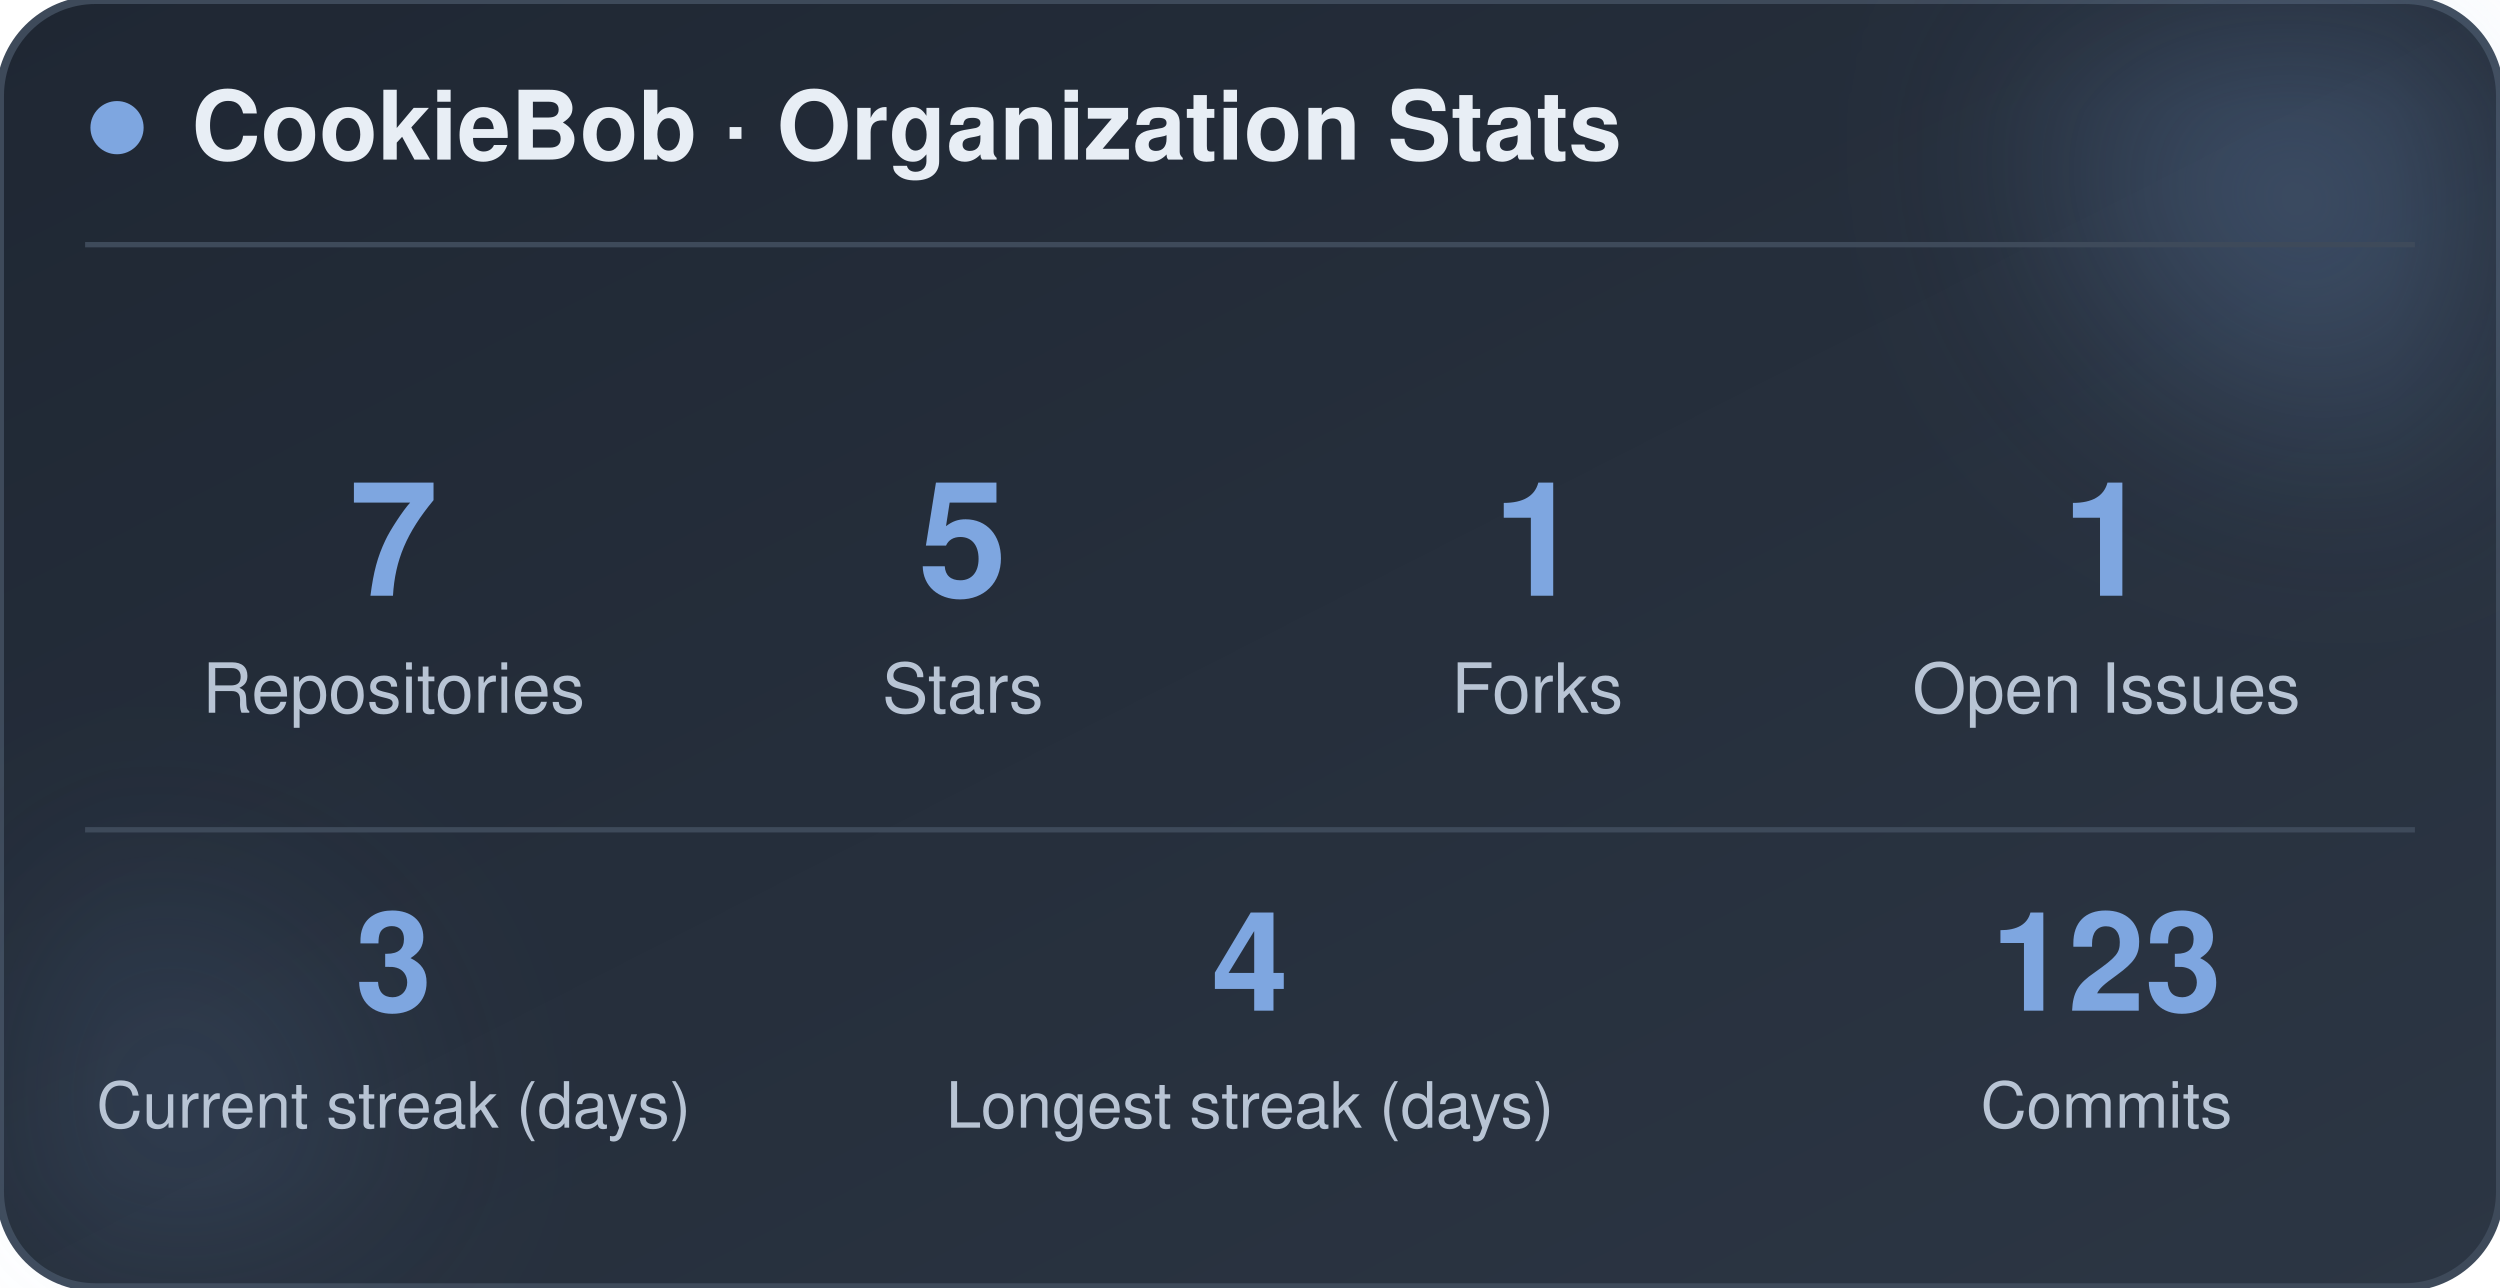
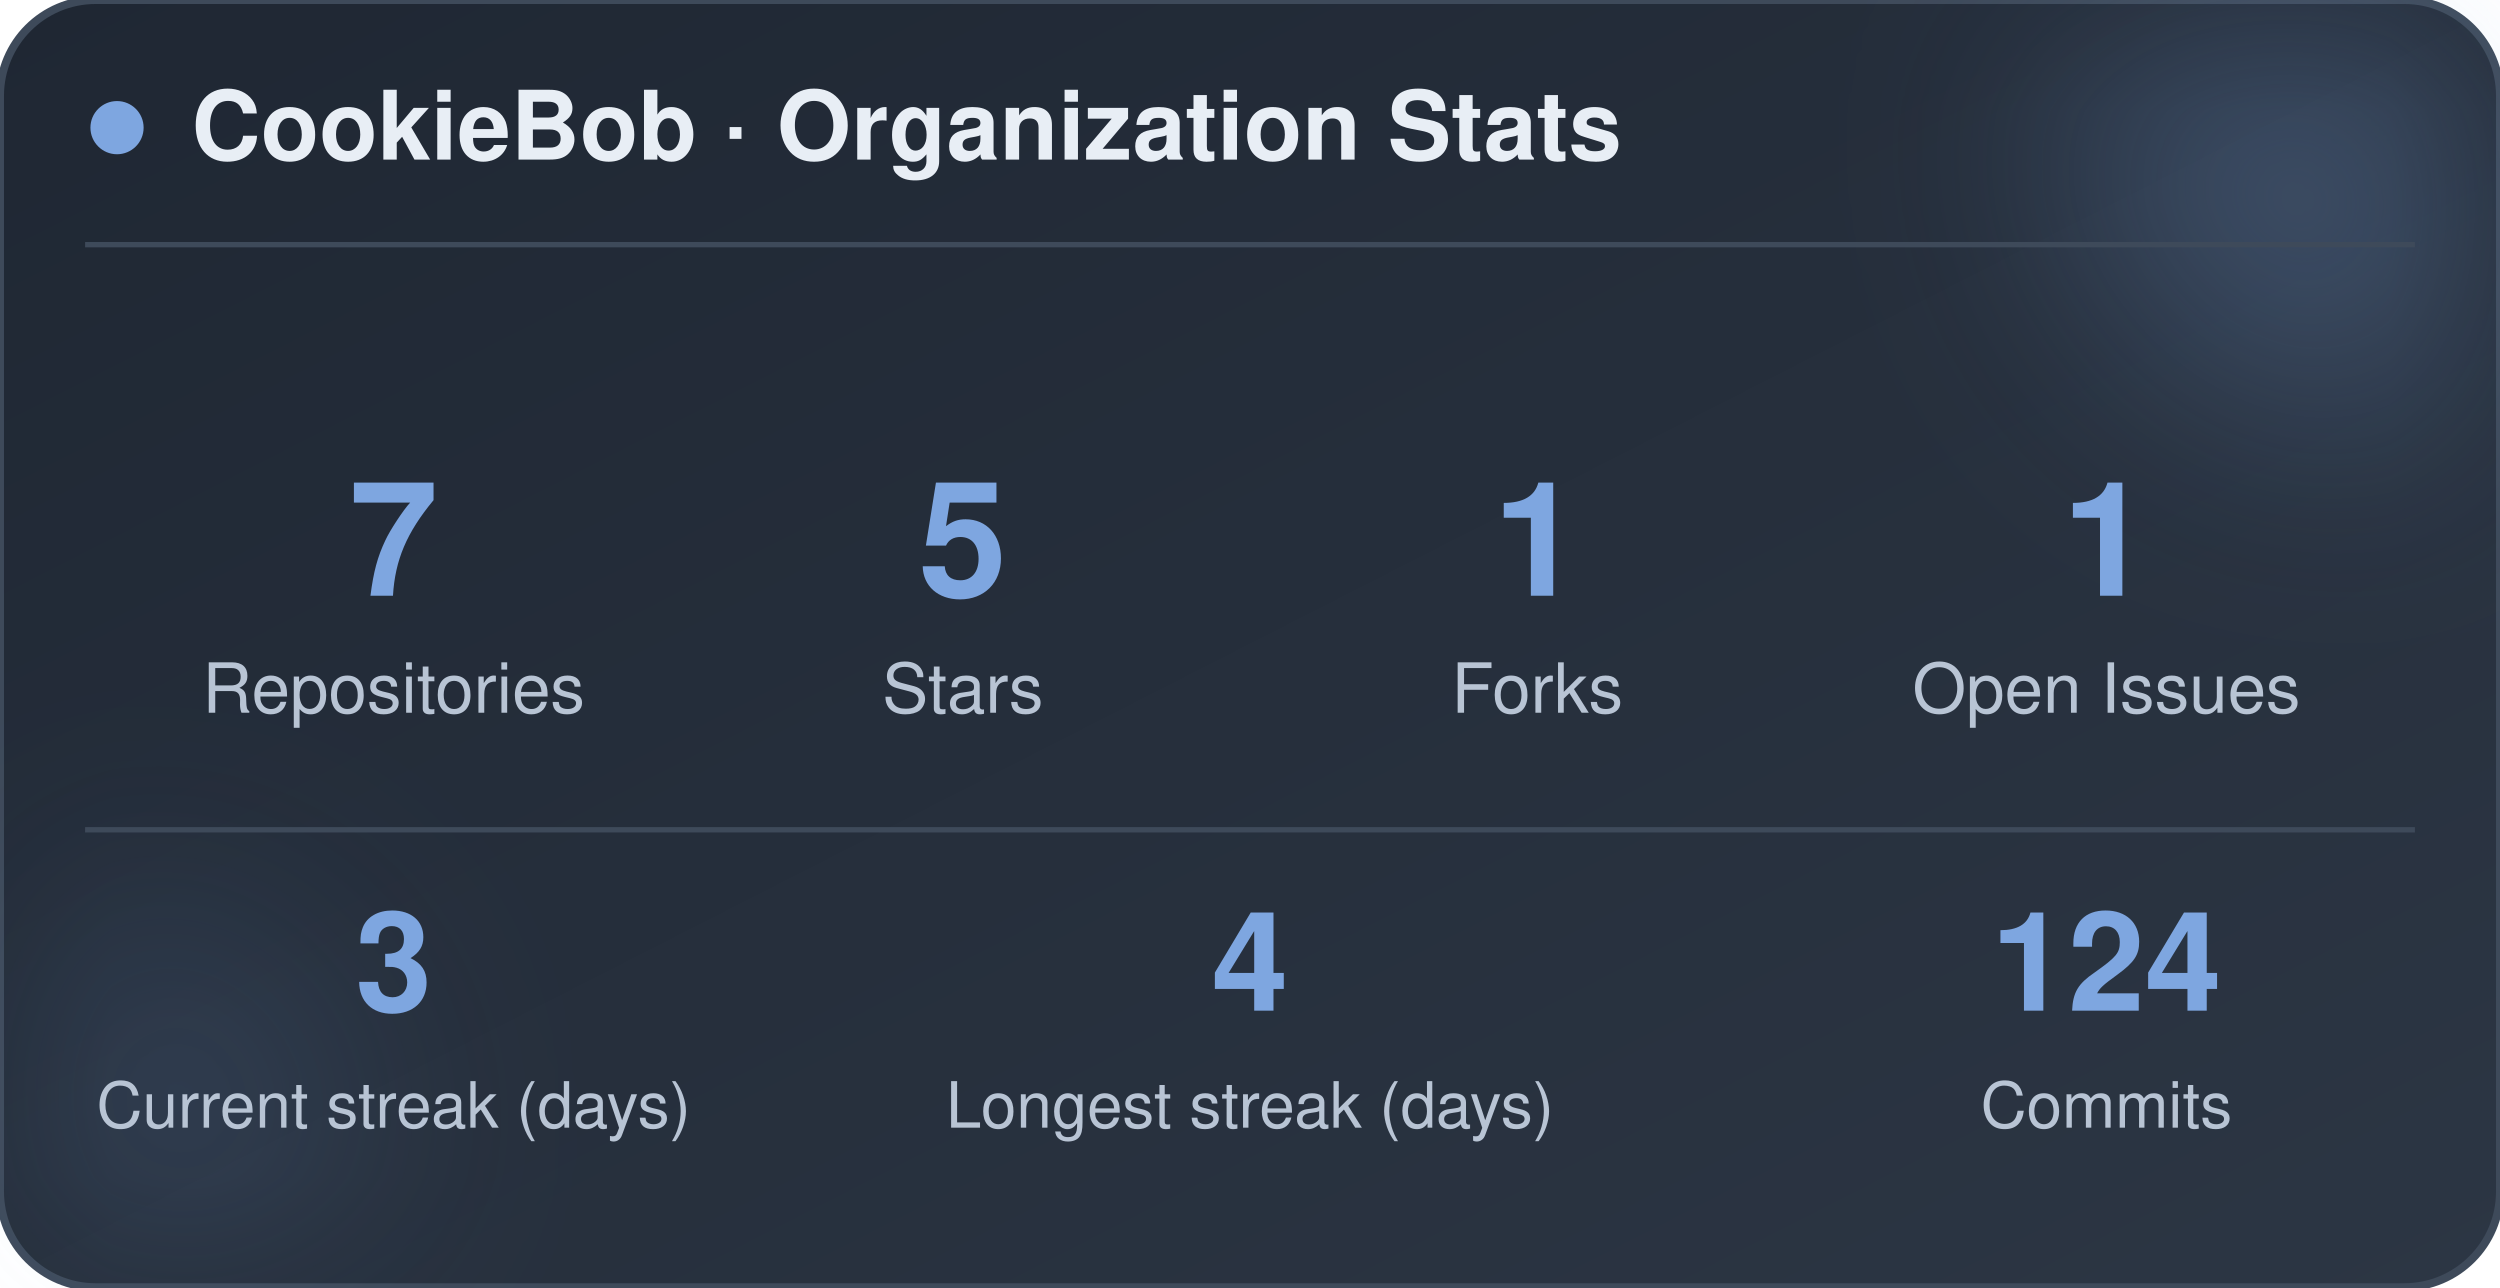
<svg xmlns="http://www.w3.org/2000/svg" width="470" height="242" viewBox="0 0 470 242" role="img" aria-label="CookieBob stats">
  <defs>
    <linearGradient id="bg" x1="0%" y1="0%" x2="100%" y2="100%">
      <stop offset="0%" stop-color="#1f2733" />
      <stop offset="100%" stop-color="#2c3644" />
    </linearGradient>
    <filter id="blur" x="-60%" y="-60%" width="220%" height="220%">
      <feGaussianBlur stdDeviation="22" />
    </filter>
  </defs>
  <rect x="0" y="0" width="470" height="242" rx="18" fill="url(#bg)" stroke="#3e4a5a" stroke-width="1.5" />
  <circle cx="444" cy="24" r="54" fill="#7ea6e0" opacity="0.26" filter="url(#blur)" />
  <circle cx="26" cy="212" r="42" fill="#7ea6e0" opacity="0.14" filter="url(#blur)" />
  <circle cx="22" cy="24" r="5" fill="#7ea6e0" />
  <text x="36" y="30" font-family="-apple-system, BlinkMacSystemFont, 'Segoe UI', Helvetica, Arial, sans-serif" font-size="18" font-weight="700" fill="#e8eef5">CookieBob · Organization Stats</text>
  <line x1="16" y1="46" x2="454" y2="46" stroke="#3e4a5a" stroke-width="1" />
  <text x="74" y="112" text-anchor="middle" font-family="-apple-system, BlinkMacSystemFont, 'Segoe UI', Helvetica, Arial, sans-serif" font-size="30" font-weight="800" fill="#7ea6e0">7</text>
  <text x="74" y="134" text-anchor="middle" font-family="-apple-system, BlinkMacSystemFont, 'Segoe UI', Helvetica, Arial, sans-serif" font-size="13" fill="#b8c4d4">Repositories</text>
  <text x="181" y="112" text-anchor="middle" font-family="-apple-system, BlinkMacSystemFont, 'Segoe UI', Helvetica, Arial, sans-serif" font-size="30" font-weight="800" fill="#7ea6e0">5</text>
  <text x="181" y="134" text-anchor="middle" font-family="-apple-system, BlinkMacSystemFont, 'Segoe UI', Helvetica, Arial, sans-serif" font-size="13" fill="#b8c4d4">Stars</text>
  <text x="289" y="112" text-anchor="middle" font-family="-apple-system, BlinkMacSystemFont, 'Segoe UI', Helvetica, Arial, sans-serif" font-size="30" font-weight="800" fill="#7ea6e0">1</text>
  <text x="289" y="134" text-anchor="middle" font-family="-apple-system, BlinkMacSystemFont, 'Segoe UI', Helvetica, Arial, sans-serif" font-size="13" fill="#b8c4d4">Forks</text>
  <text x="396" y="112" text-anchor="middle" font-family="-apple-system, BlinkMacSystemFont, 'Segoe UI', Helvetica, Arial, sans-serif" font-size="30" font-weight="800" fill="#7ea6e0">1</text>
  <text x="396" y="134" text-anchor="middle" font-family="-apple-system, BlinkMacSystemFont, 'Segoe UI', Helvetica, Arial, sans-serif" font-size="13" fill="#b8c4d4">Open Issues</text>
  <line x1="16" y1="156" x2="454" y2="156" stroke="#3e4a5a" stroke-width="1" />
  <text x="74" y="190" text-anchor="middle" font-family="-apple-system, BlinkMacSystemFont, 'Segoe UI', Helvetica, Arial, sans-serif" font-size="26" font-weight="800" fill="#7ea6e0">3</text>
  <text x="74" y="212" text-anchor="middle" font-family="-apple-system, BlinkMacSystemFont, 'Segoe UI', Helvetica, Arial, sans-serif" font-size="12" fill="#b8c4d4">Current streak (days)</text>
  <text x="235" y="190" text-anchor="middle" font-family="-apple-system, BlinkMacSystemFont, 'Segoe UI', Helvetica, Arial, sans-serif" font-size="26" font-weight="800" fill="#7ea6e0">4</text>
  <text x="235" y="212" text-anchor="middle" font-family="-apple-system, BlinkMacSystemFont, 'Segoe UI', Helvetica, Arial, sans-serif" font-size="12" fill="#b8c4d4">Longest streak (days)</text>
-   <text x="396" y="190" text-anchor="middle" font-family="-apple-system, BlinkMacSystemFont, 'Segoe UI', Helvetica, Arial, sans-serif" font-size="26" font-weight="800" fill="#7ea6e0">123</text>
+   <text x="396" y="190" text-anchor="middle" font-family="-apple-system, BlinkMacSystemFont, 'Segoe UI', Helvetica, Arial, sans-serif" font-size="26" font-weight="800" fill="#7ea6e0">124</text>
  <text x="396" y="212" text-anchor="middle" font-family="-apple-system, BlinkMacSystemFont, 'Segoe UI', Helvetica, Arial, sans-serif" font-size="12" fill="#b8c4d4">Commits</text>
</svg>
